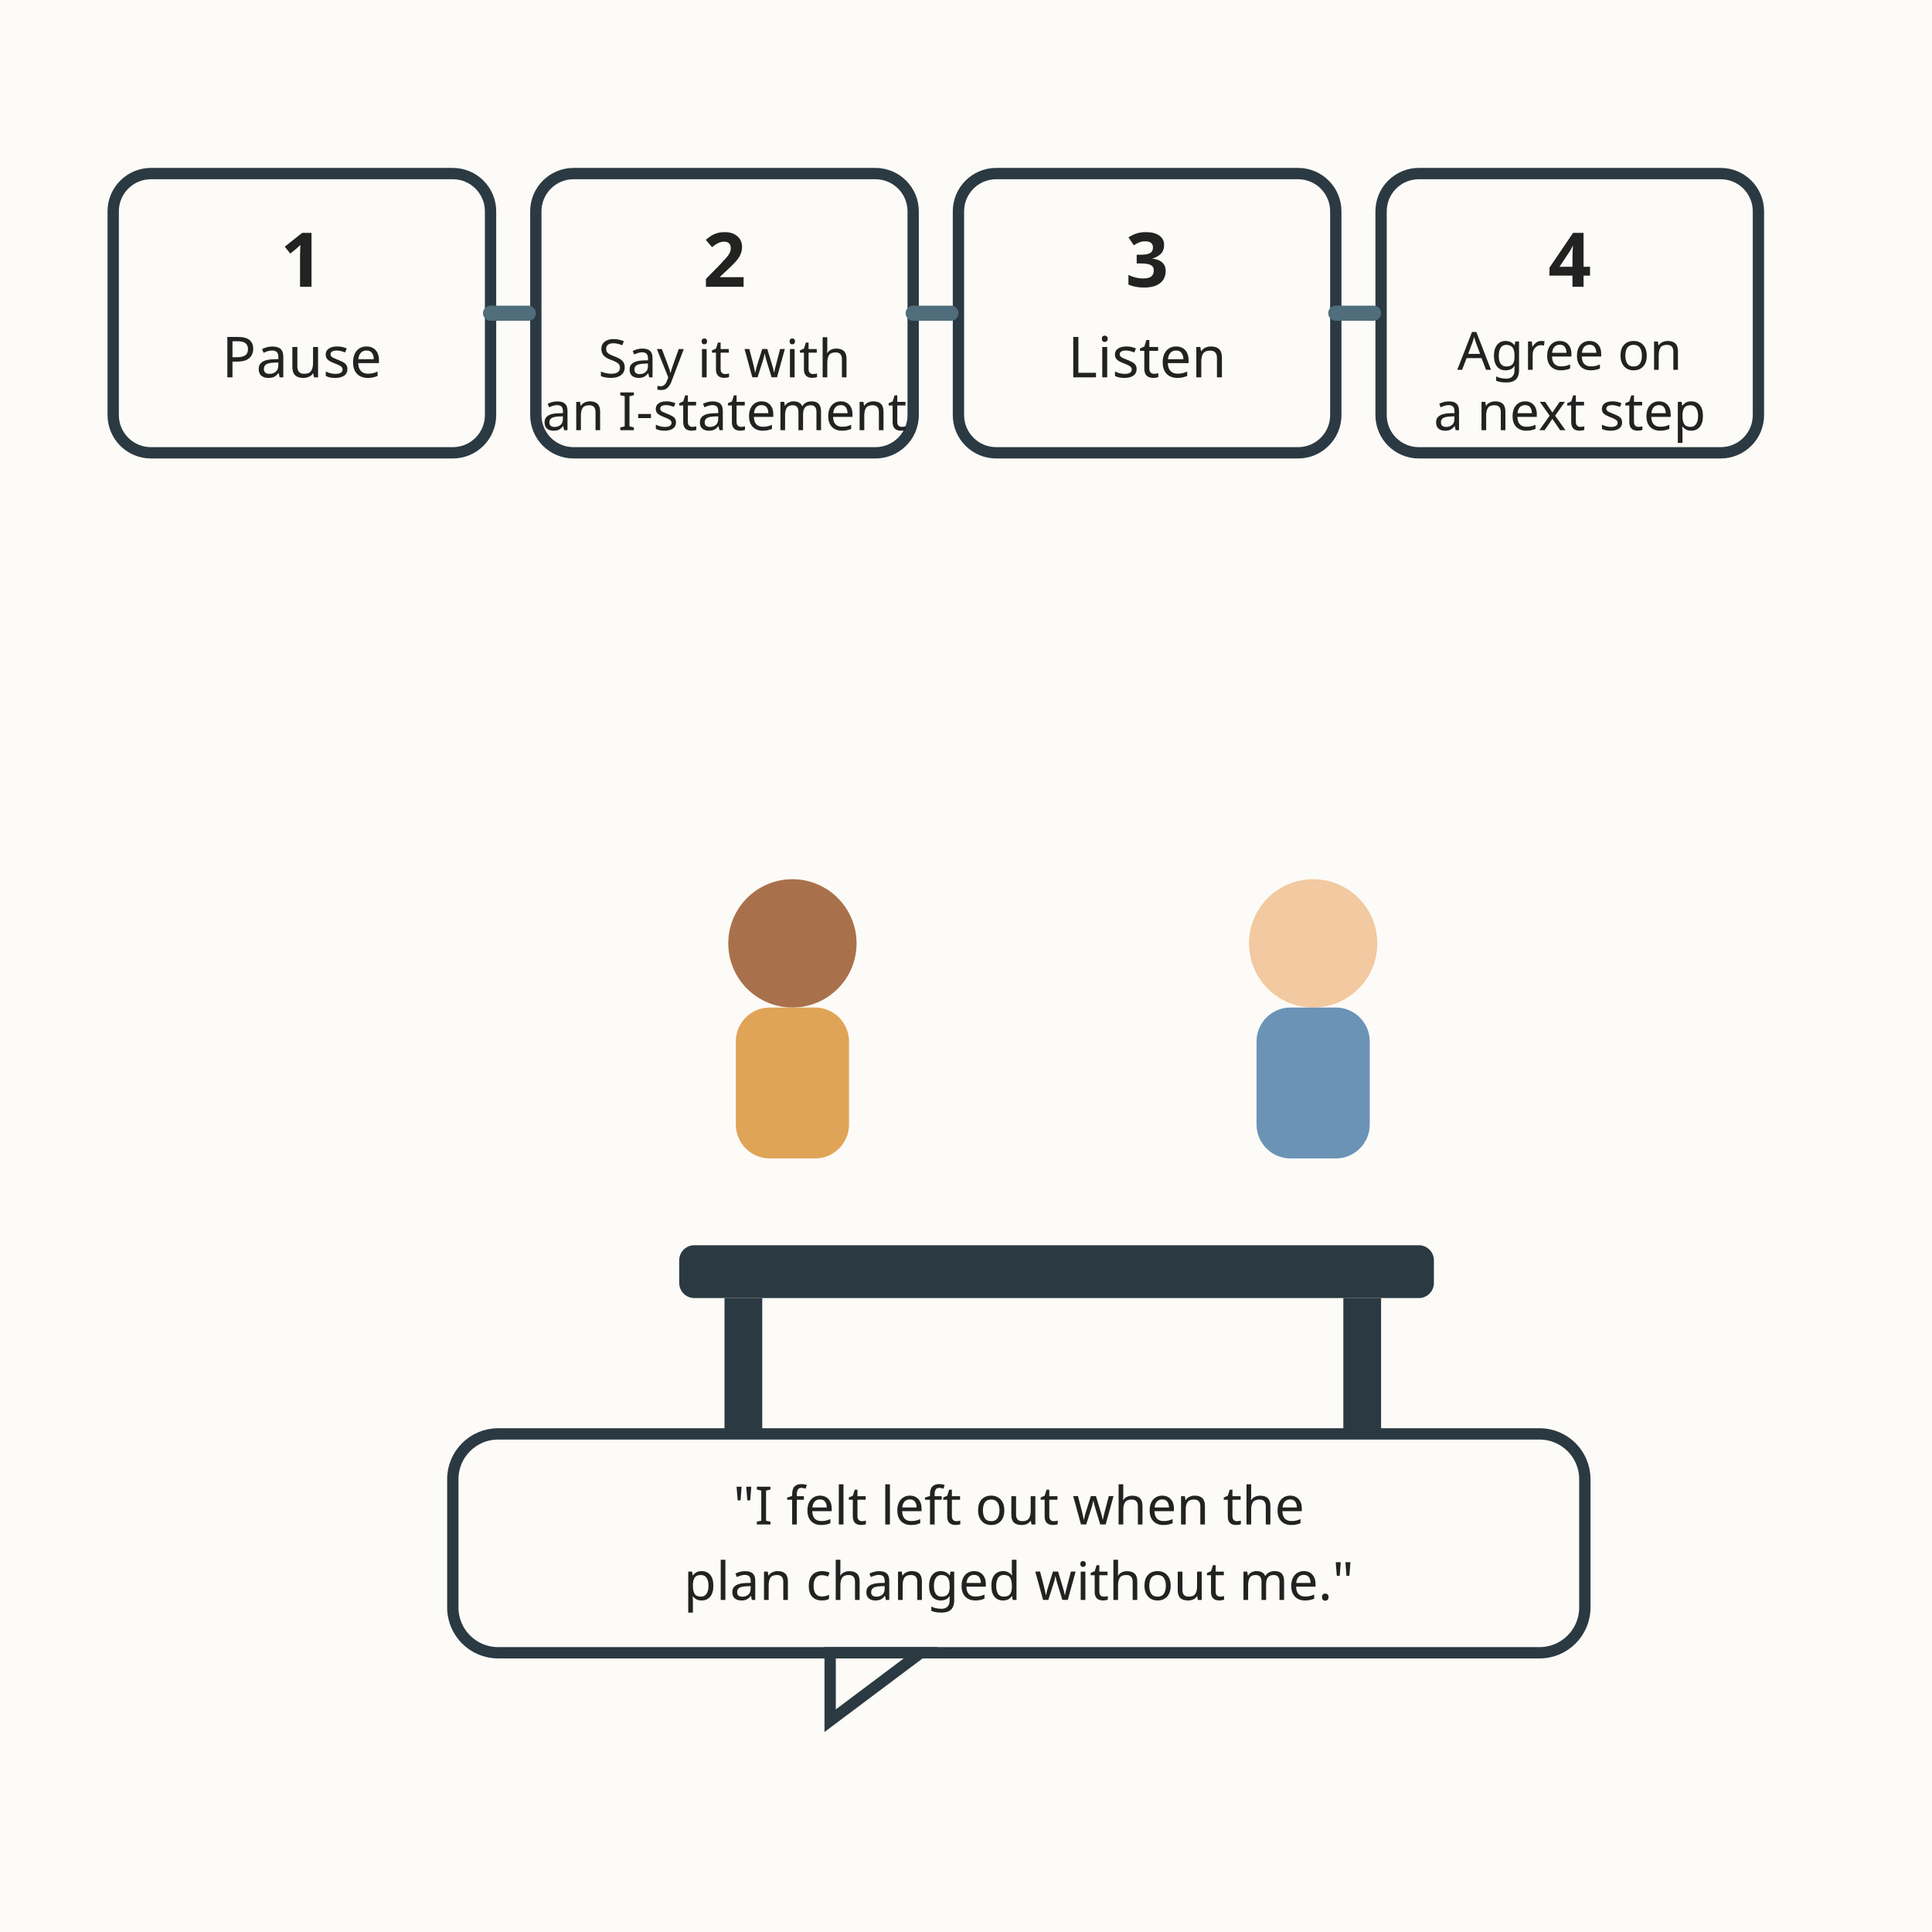
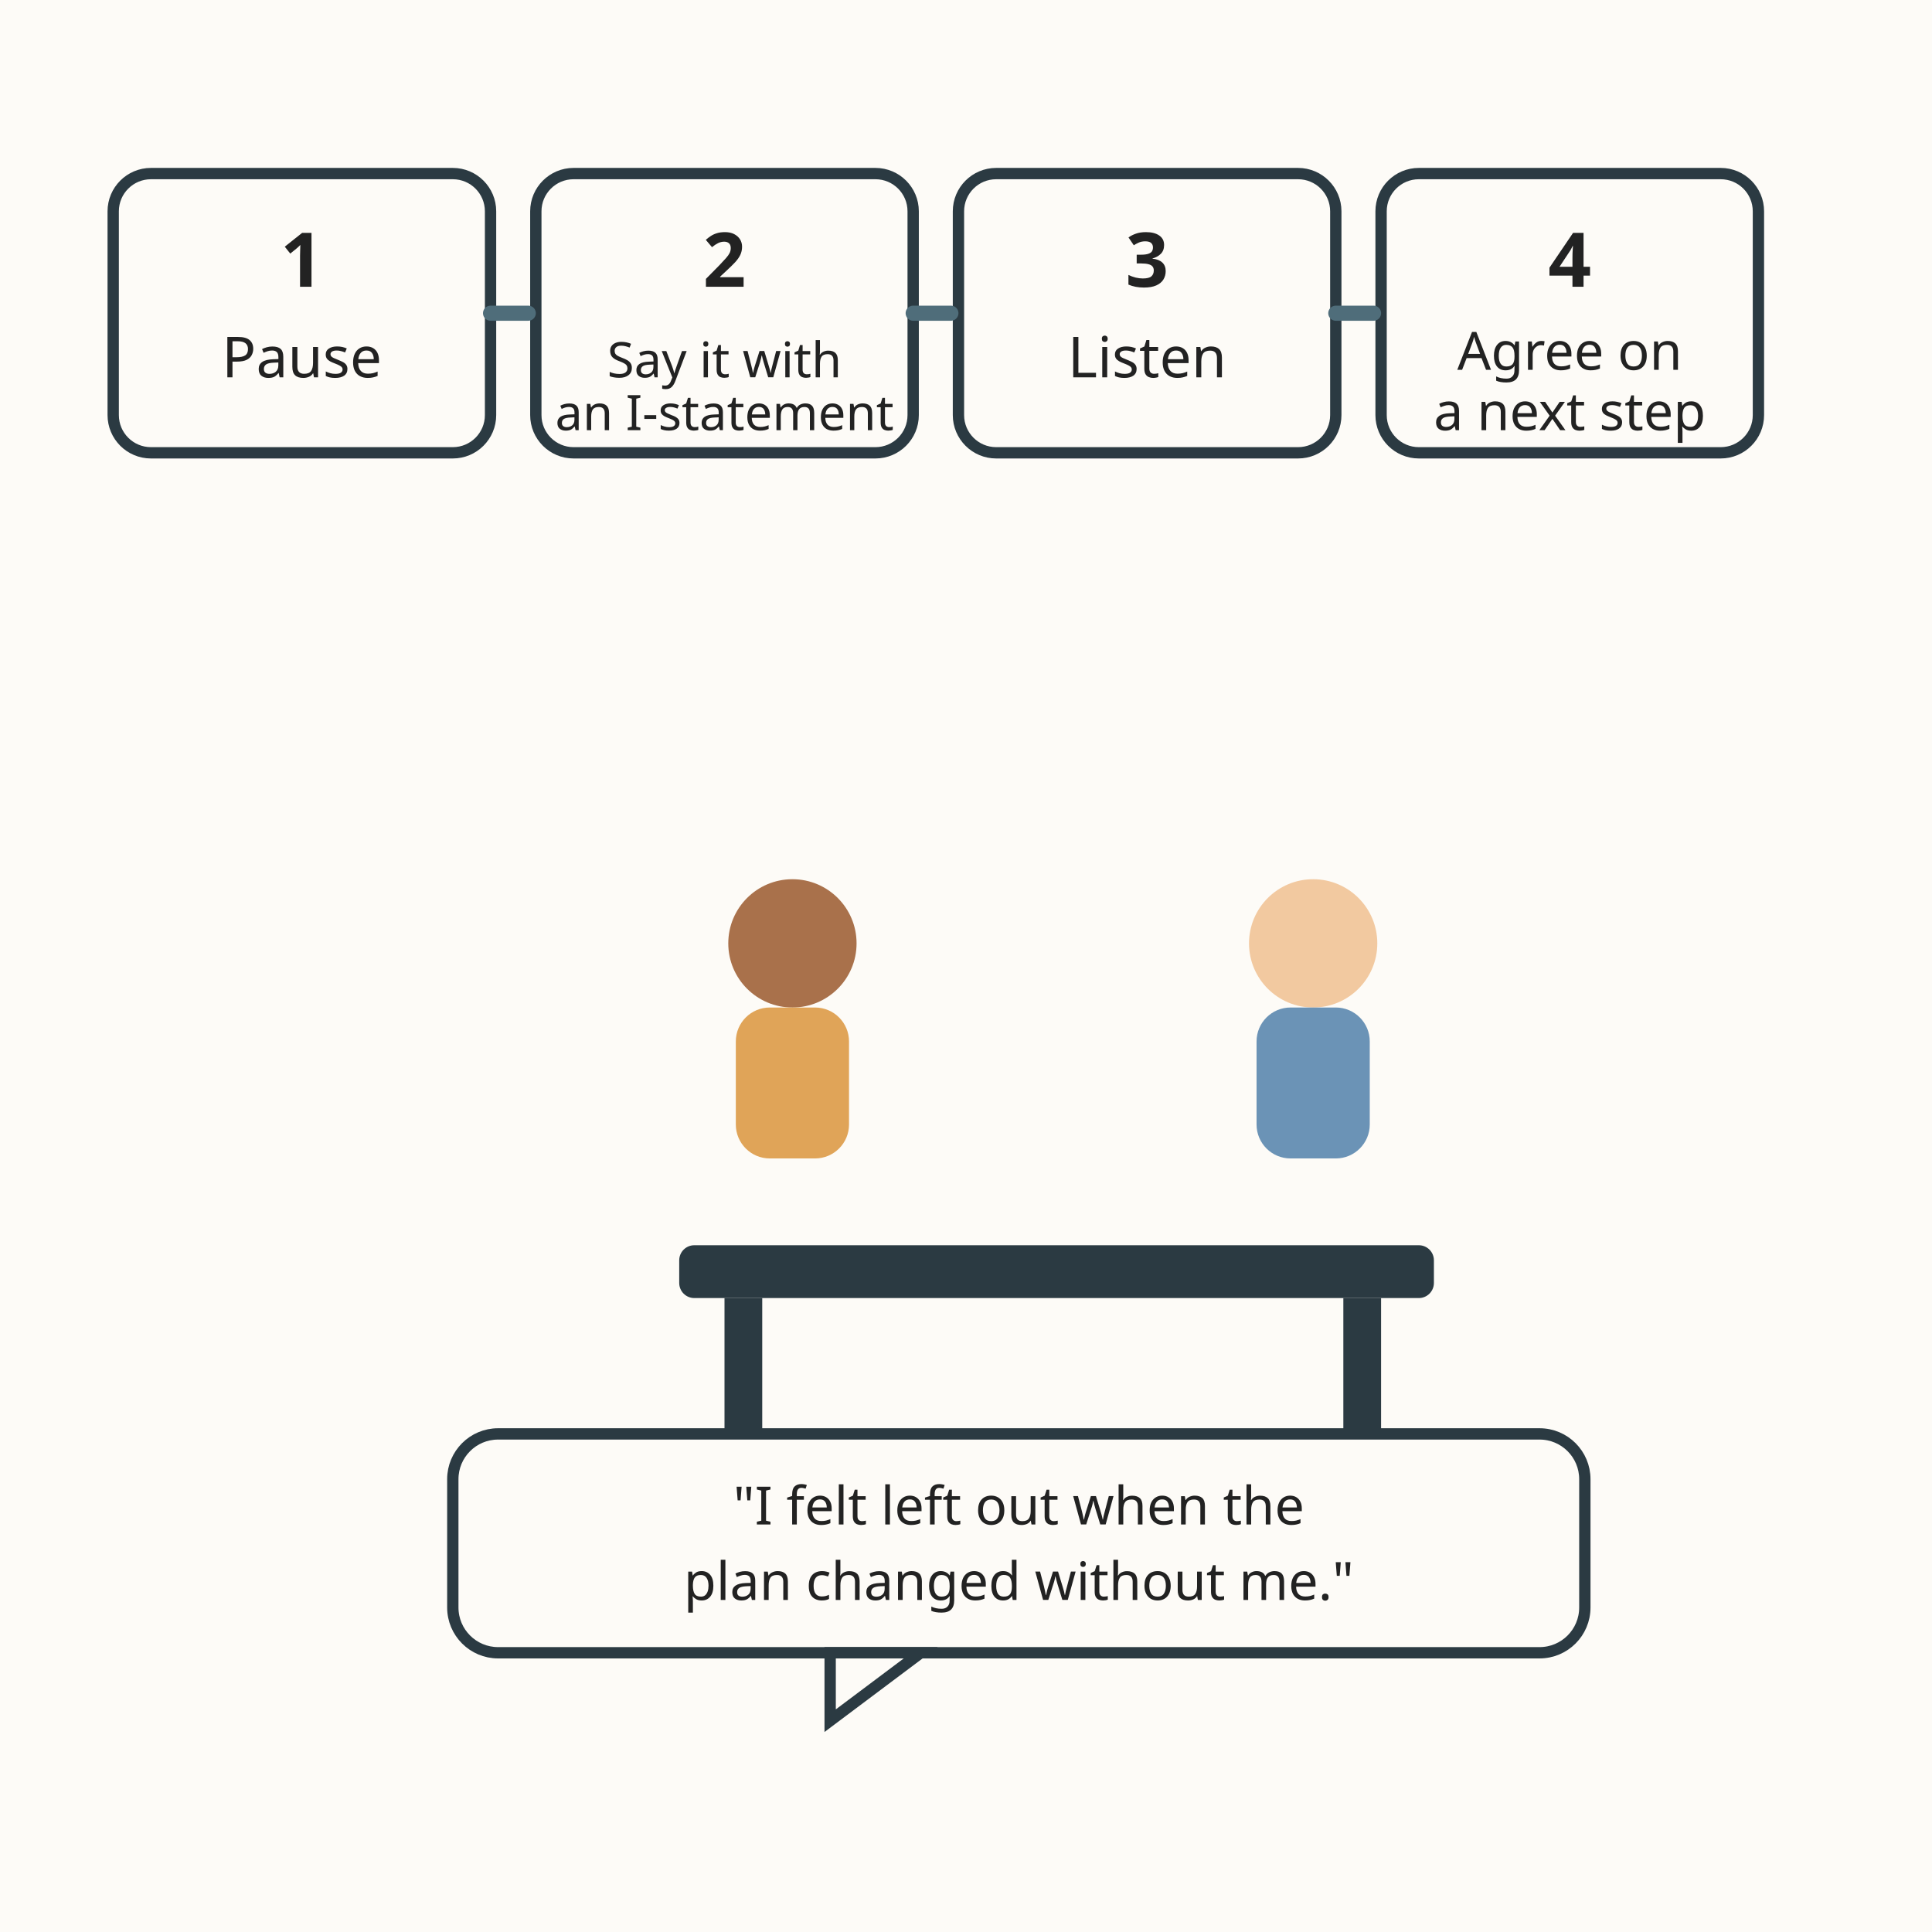
<svg xmlns="http://www.w3.org/2000/svg" viewBox="0 0 512 512" role="img" aria-labelledby="t d">
  <rect width="512" height="512" fill="#fdfbf7" />
  <g font-family="sans-serif" text-anchor="middle">
    <rect x="30" y="46" width="100" height="74" rx="10" fill="#fdfbf7" stroke="#2b3a42" stroke-width="3" />
    <text x="80" y="76" font-size="20" fill="#222222" font-weight="bold">1</text>
    <text x="80" y="100" font-size="15" fill="#222222">Pause</text>
    <rect x="142" y="46" width="100" height="74" rx="10" fill="#fdfbf7" stroke="#2b3a42" stroke-width="3" />
    <text x="192" y="76" font-size="20" fill="#222222" font-weight="bold">2</text>
-     <text x="192" y="100" font-size="14" fill="#222222">Say it with</text>
-     <text x="192" y="114" font-size="14" fill="#222222">an I-statement</text>
+     <text x="192" y="100" font-size="13" fill="#222222">Say it with</text>
+     <text x="192" y="114" font-size="13" fill="#222222">an I-statement</text>
    <rect x="254" y="46" width="100" height="74" rx="10" fill="#fdfbf7" stroke="#2b3a42" stroke-width="3" />
    <text x="304" y="76" font-size="20" fill="#222222" font-weight="bold">3</text>
    <text x="304" y="100" font-size="15" fill="#222222">Listen</text>
    <rect x="366" y="46" width="100" height="74" rx="10" fill="#fdfbf7" stroke="#2b3a42" stroke-width="3" />
    <text x="416" y="76" font-size="20" fill="#222222" font-weight="bold">4</text>
    <text x="416" y="98" font-size="14" fill="#222222">Agree on</text>
    <text x="416" y="114" font-size="14" fill="#222222">a next step</text>
  </g>
  <g stroke="#4f6d7a" stroke-width="4" stroke-linecap="round">
    <line x1="130" y1="83" x2="140" y2="83" />
    <line x1="242" y1="83" x2="252" y2="83" />
    <line x1="354" y1="83" x2="364" y2="83" />
  </g>
  <g>
    <circle cx="210" cy="250" r="17" fill="#a9714b" />
    <rect x="195" y="267" width="30" height="40" rx="9" fill="#e0a458" />
    <circle cx="348" cy="250" r="17" fill="#f2c9a0" />
    <rect x="333" y="267" width="30" height="40" rx="9" fill="#6b93b6" />
    <rect x="180" y="330" width="200" height="14" rx="4" fill="#2b3a42" />
    <rect x="192" y="344" width="10" height="60" fill="#2b3a42" />
    <rect x="356" y="344" width="10" height="60" fill="#2b3a42" />
  </g>
  <g>
    <rect x="120" y="380" width="300" height="58" rx="12" fill="#fdfbf7" stroke="#2b3a42" stroke-width="3" />
    <path d="M220 438 L220 456 L244 438 Z" fill="#fdfbf7" stroke="#2b3a42" stroke-width="3" />
    <text x="270" y="404" font-family="sans-serif" font-size="14" fill="#222222" text-anchor="middle">"I felt left out when the</text>
    <text x="270" y="424" font-family="sans-serif" font-size="14" fill="#222222" text-anchor="middle">plan changed without me."</text>
  </g>
</svg>
